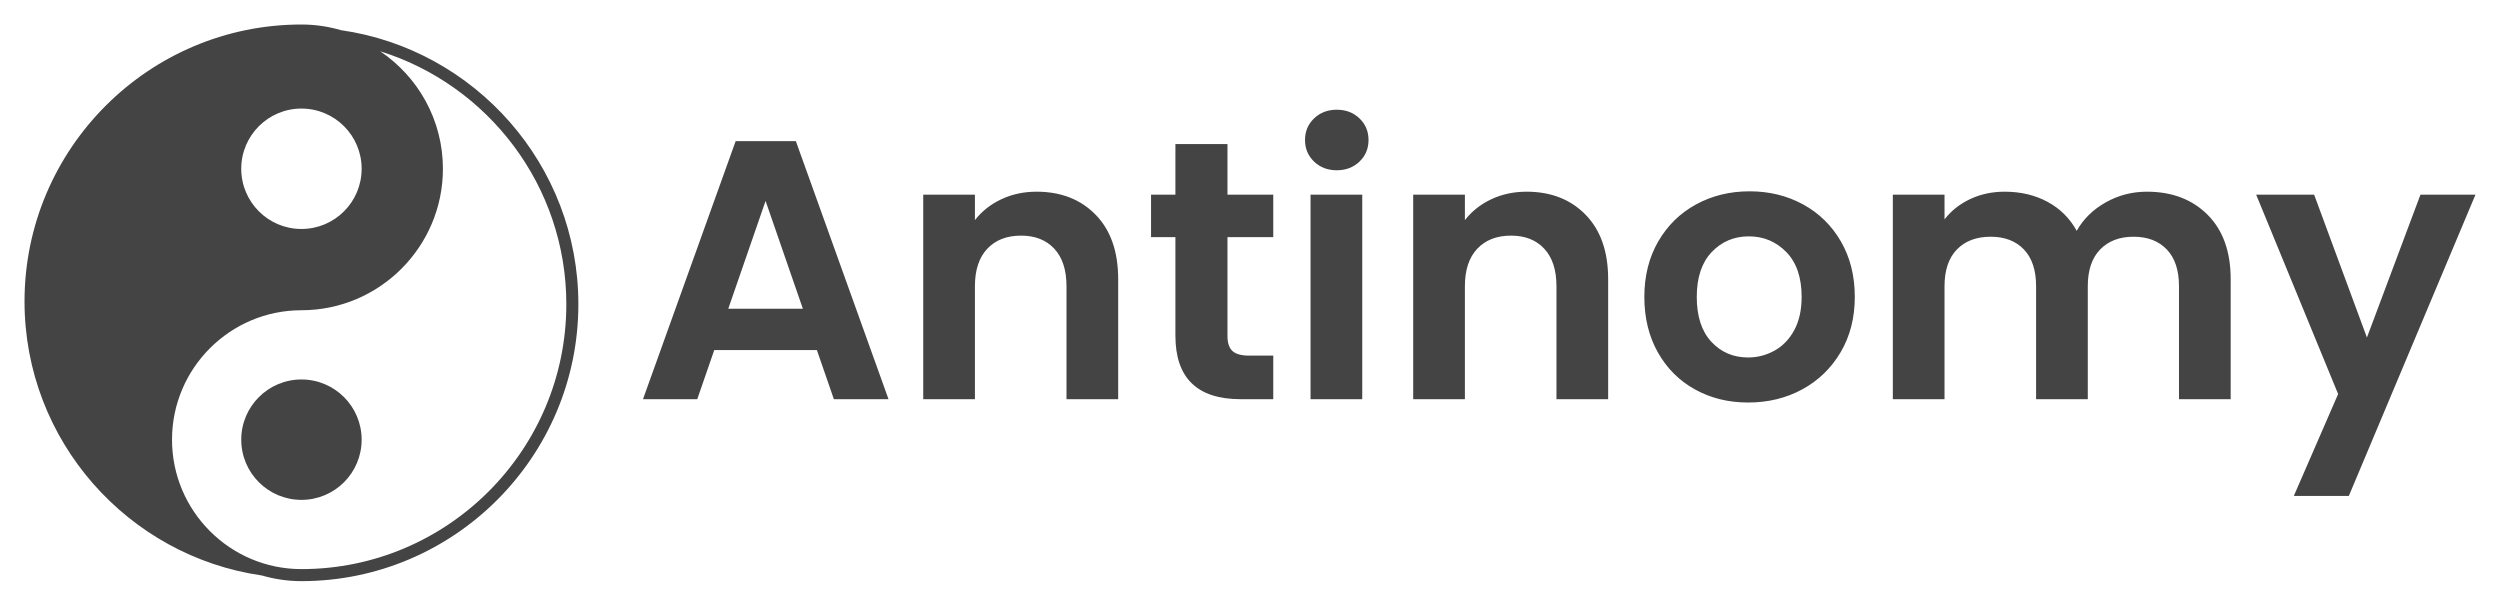
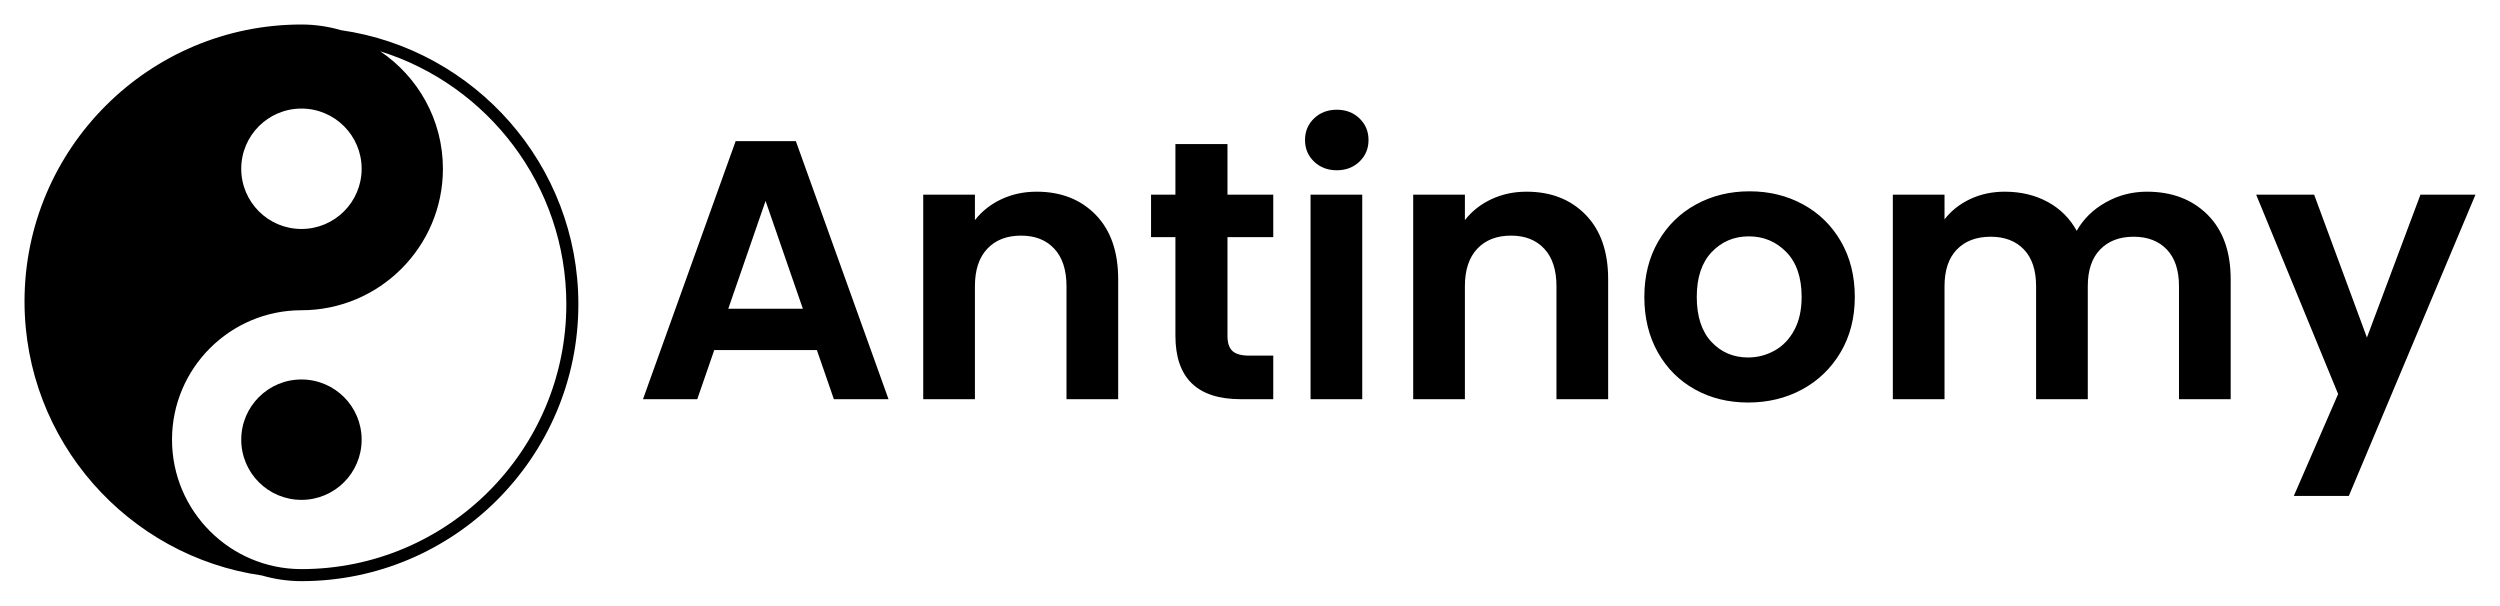
<svg xmlns="http://www.w3.org/2000/svg" version="1.0" x="0" y="0" width="2400" height="581.434" viewBox="34.585 92.194 270.83 65.613" preserveAspectRatio="xMidYMid meet" color-interpolation-filters="sRGB">
  <g>
    <defs>
      <linearGradient id="92" x1="0%" y1="0%" x2="100%" y2="0%">
        <stop offset="0%" stop-color="#fa71cd" />
        <stop offset="100%" stop-color="#9b59b6" />
      </linearGradient>
      <linearGradient id="93" x1="0%" y1="0%" x2="100%" y2="0%">
        <stop offset="0%" stop-color="#f9d423" />
        <stop offset="100%" stop-color="#f83600" />
      </linearGradient>
      <linearGradient id="94" x1="0%" y1="0%" x2="100%" y2="0%">
        <stop offset="0%" stop-color="#0064d2" />
        <stop offset="100%" stop-color="#1cb0f6" />
      </linearGradient>
      <linearGradient id="95" x1="0%" y1="0%" x2="100%" y2="0%">
        <stop offset="0%" stop-color="#f00978" />
        <stop offset="100%" stop-color="#3f51b1" />
      </linearGradient>
      <linearGradient id="96" x1="0%" y1="0%" x2="100%" y2="0%">
        <stop offset="0%" stop-color="#7873f5" />
        <stop offset="100%" stop-color="#ec77ab" />
      </linearGradient>
      <linearGradient id="97" x1="0%" y1="0%" x2="100%" y2="0%">
        <stop offset="0%" stop-color="#f9d423" />
        <stop offset="100%" stop-color="#e14fad" />
      </linearGradient>
      <linearGradient id="98" x1="0%" y1="0%" x2="100%" y2="0%">
        <stop offset="0%" stop-color="#009efd" />
        <stop offset="100%" stop-color="#2af598" />
      </linearGradient>
      <linearGradient id="99" x1="0%" y1="0%" x2="100%" y2="0%">
        <stop offset="0%" stop-color="#ffcc00" />
        <stop offset="100%" stop-color="#00b140" />
      </linearGradient>
      <linearGradient id="100" x1="0%" y1="0%" x2="100%" y2="0%">
        <stop offset="0%" stop-color="#d51007" />
        <stop offset="100%" stop-color="#ff8177" />
      </linearGradient>
      <linearGradient id="102" x1="0%" y1="0%" x2="100%" y2="0%">
        <stop offset="0%" stop-color="#a2b6df" />
        <stop offset="100%" stop-color="#0c3483" />
      </linearGradient>
      <linearGradient id="103" x1="0%" y1="0%" x2="100%" y2="0%">
        <stop offset="0%" stop-color="#7ac5d8" />
        <stop offset="100%" stop-color="#eea2a2" />
      </linearGradient>
      <linearGradient id="104" x1="0%" y1="0%" x2="100%" y2="0%">
        <stop offset="0%" stop-color="#00ecbc" />
        <stop offset="100%" stop-color="#007adf" />
      </linearGradient>
      <linearGradient id="105" x1="0%" y1="0%" x2="100%" y2="0%">
        <stop offset="0%" stop-color="#b88746" />
        <stop offset="100%" stop-color="#fdf5a6" />
      </linearGradient>
    </defs>
-     <g fill="#444" class="icon-text-wrapper icon-svg-group iconsvg" transform="translate(37.23999,94.84894)">
+     <g fill="#000000" class="icon-text-wrapper icon-svg-group iconsvg" transform="translate(37.23999,94.84894)">
      <g class="iconsvg-imagesvg" transform="translate(0,0)">
        <g>
-           <rect fill="#444" fill-opacity="0" stroke-width="2" x="0" y="0" width="60" height="60.302" class="image-rect" />
-           <svg filter="url(#colors523400307)" x="0" y="0" width="60" height="60.302" filtersec="colorsf1267560034" class="image-svg-svg primary" style="overflow: visible;">
+           <rect fill="#000000" fill-opacity="0" stroke-width="2" x="0" y="0" width="60" height="60.302" class="image-rect" />
+           <svg filter="url(#colors9790845097)" x="0" y="0" width="60" height="60.302" filtersec="colorsf319103921" class="image-svg-svg primary" style="overflow: visible;">
            <svg version="1.1" x="0px" y="0px" viewBox="7.547 6.768 86.031 86.464" enable-background="new 0 0 100 100" xml:space="preserve">
              <path d="M50.562,93.232c23.719,0,43.016-19.297,43.016-43.015c0-21.634-16.057-39.581-36.877-42.57  c-1.949-0.568-4.008-0.879-6.139-0.879c-23.718,0-43.015,19.297-43.015,43.015c0,21.634,16.057,39.581,36.876,42.57  C46.374,92.921,48.433,93.232,50.562,93.232z M91.708,50.217c0,22.688-18.458,41.145-41.146,41.145  c-11.086,0-20.104-9.019-20.104-20.105c0-11.085,9.019-20.105,20.104-20.105c12.117,0,21.976-9.858,21.976-21.975  c0-7.594-3.872-14.3-9.745-18.249C79.527,16.147,91.708,31.786,91.708,50.217z M59.914,29.177c0,5.165-4.187,9.351-9.352,9.351  c-5.164,0-9.351-4.187-9.351-9.351s4.187-9.351,9.351-9.351C55.728,19.826,59.914,24.012,59.914,29.177z" />
              <circle cx="50.563" cy="71.257" r="9.351" />
            </svg>
          </svg>
          <defs>
-             <filter id="colors523400307">
-               <feColorMatrix type="matrix" values="0 0 0 0 0.266  0 0 0 0 0.266  0 0 0 0 0.266  0 0 0 1 0" class="icon-feColorMatrix " />
+             <filter id="colors9790845097">
+               <feColorMatrix type="matrix" values="0 0 0 0 0  0 0 0 0 0  0 0 0 0 0  0 0 0 1 0" class="icon-feColorMatrix " />
            </filter>
-             <filter id="colorsf1267560034">
+             <filter id="colorsf319103921">
              <feColorMatrix type="matrix" values="0 0 0 0 0.996  0 0 0 0 0.996  0 0 0 0 0.996  0 0 0 1 0" class="icon-fecolormatrix" />
            </filter>
-             <filter id="colorsb4799924306">
+             <filter id="colorsb866347423">
              <feColorMatrix type="matrix" values="0 0 0 0 0  0 0 0 0 0  0 0 0 0 0  0 0 0 1 0" class="icon-fecolormatrix" />
            </filter>
          </defs>
        </g>
      </g>
      <g transform="translate(67,9.231056)">
        <g fill-rule="" class="tp-name iconsvg-namesvg">
          <g transform="scale(1)">
            <g>
              <path d="M21.72 0L19.88-5.32 8.76-5.32 6.92 0 1.04 0 11.08-27.96 17.6-27.96 27.64 0 21.72 0ZM10.28-9.8L18.36-9.8 14.32-21.48 10.28-9.8ZM43.68-22.48Q47.64-22.48 50.08-19.98 52.52-17.48 52.52-13L52.52-13 52.52 0 46.92 0 46.92-12.24Q46.92-14.88 45.6-16.3 44.28-17.72 42-17.72L42-17.72Q39.68-17.72 38.34-16.3 37-14.88 37-12.24L37-12.24 37 0 31.4 0 31.4-22.16 37-22.16 37-19.4Q38.12-20.84 39.86-21.66 41.6-22.48 43.68-22.48L43.68-22.48ZM69.32-17.56L64.36-17.56 64.36-6.84Q64.36-5.72 64.9-5.22 65.44-4.72 66.72-4.72L66.72-4.72 69.32-4.72 69.32 0 65.8 0Q58.72 0 58.72-6.88L58.72-6.88 58.72-17.56 56.08-17.56 56.08-22.16 58.72-22.16 58.72-27.64 64.36-27.64 64.36-22.16 69.32-22.16 69.32-17.56ZM76.2-24.8Q74.72-24.8 73.74-25.74 72.76-26.68 72.76-28.08L72.76-28.08Q72.76-29.48 73.74-30.42 74.72-31.36 76.2-31.36L76.2-31.36Q77.68-31.36 78.66-30.42 79.64-29.48 79.64-28.08L79.64-28.08Q79.64-26.68 78.66-25.74 77.68-24.8 76.2-24.8L76.2-24.8ZM73.36-22.16L78.96-22.16 78.96 0 73.36 0 73.36-22.16ZM96.76-22.48Q100.72-22.48 103.16-19.98 105.6-17.48 105.6-13L105.6-13 105.6 0 100 0 100-12.24Q100-14.88 98.68-16.3 97.36-17.72 95.08-17.72L95.08-17.72Q92.76-17.72 91.42-16.3 90.08-14.88 90.08-12.24L90.08-12.24 90.08 0 84.48 0 84.48-22.16 90.08-22.16 90.08-19.4Q91.2-20.84 92.94-21.66 94.68-22.48 96.76-22.48L96.76-22.48ZM120.76 0.36Q117.56 0.36 115-1.06 112.44-2.48 110.98-5.08 109.52-7.68 109.52-11.08L109.52-11.08Q109.52-14.48 111.02-17.08 112.52-19.68 115.12-21.1 117.72-22.52 120.92-22.52L120.92-22.52Q124.12-22.52 126.72-21.1 129.32-19.68 130.82-17.08 132.32-14.48 132.32-11.08L132.32-11.08Q132.32-7.68 130.78-5.08 129.24-2.48 126.62-1.06 124 0.36 120.76 0.36L120.76 0.36ZM120.76-4.52Q122.28-4.52 123.62-5.26 124.96-6 125.76-7.48 126.56-8.96 126.56-11.08L126.56-11.08Q126.56-14.24 124.9-15.94 123.24-17.64 120.84-17.64L120.84-17.64Q118.44-17.64 116.82-15.94 115.2-14.24 115.2-11.08L115.2-11.08Q115.2-7.92 116.78-6.22 118.36-4.52 120.76-4.52L120.76-4.52ZM163.96-22.48Q168.04-22.48 170.54-19.98 173.04-17.48 173.04-13L173.04-13 173.04 0 167.44 0 167.44-12.24Q167.44-14.84 166.12-16.22 164.8-17.6 162.52-17.6L162.52-17.6Q160.24-17.6 158.9-16.22 157.56-14.84 157.56-12.24L157.56-12.24 157.56 0 151.96 0 151.96-12.24Q151.96-14.84 150.64-16.22 149.32-17.6 147.04-17.6L147.04-17.6Q144.72-17.6 143.38-16.22 142.04-14.84 142.04-12.24L142.04-12.24 142.04 0 136.44 0 136.44-22.16 142.04-22.16 142.04-19.48Q143.12-20.88 144.82-21.68 146.52-22.48 148.56-22.48L148.56-22.48Q151.16-22.48 153.2-21.38 155.24-20.28 156.36-18.24L156.36-18.24Q157.44-20.16 159.5-21.32 161.56-22.48 163.96-22.48L163.96-22.48ZM193.6-22.16L199.56-22.16 185.84 10.48 179.88 10.48 184.68-0.56 175.8-22.16 182.08-22.16 187.8-6.68 193.6-22.16Z" transform="translate(-1.04, 31.36)" />
            </g>
          </g>
        </g>
      </g>
    </g>
    <defs v-gra="od" />
  </g>
</svg>
